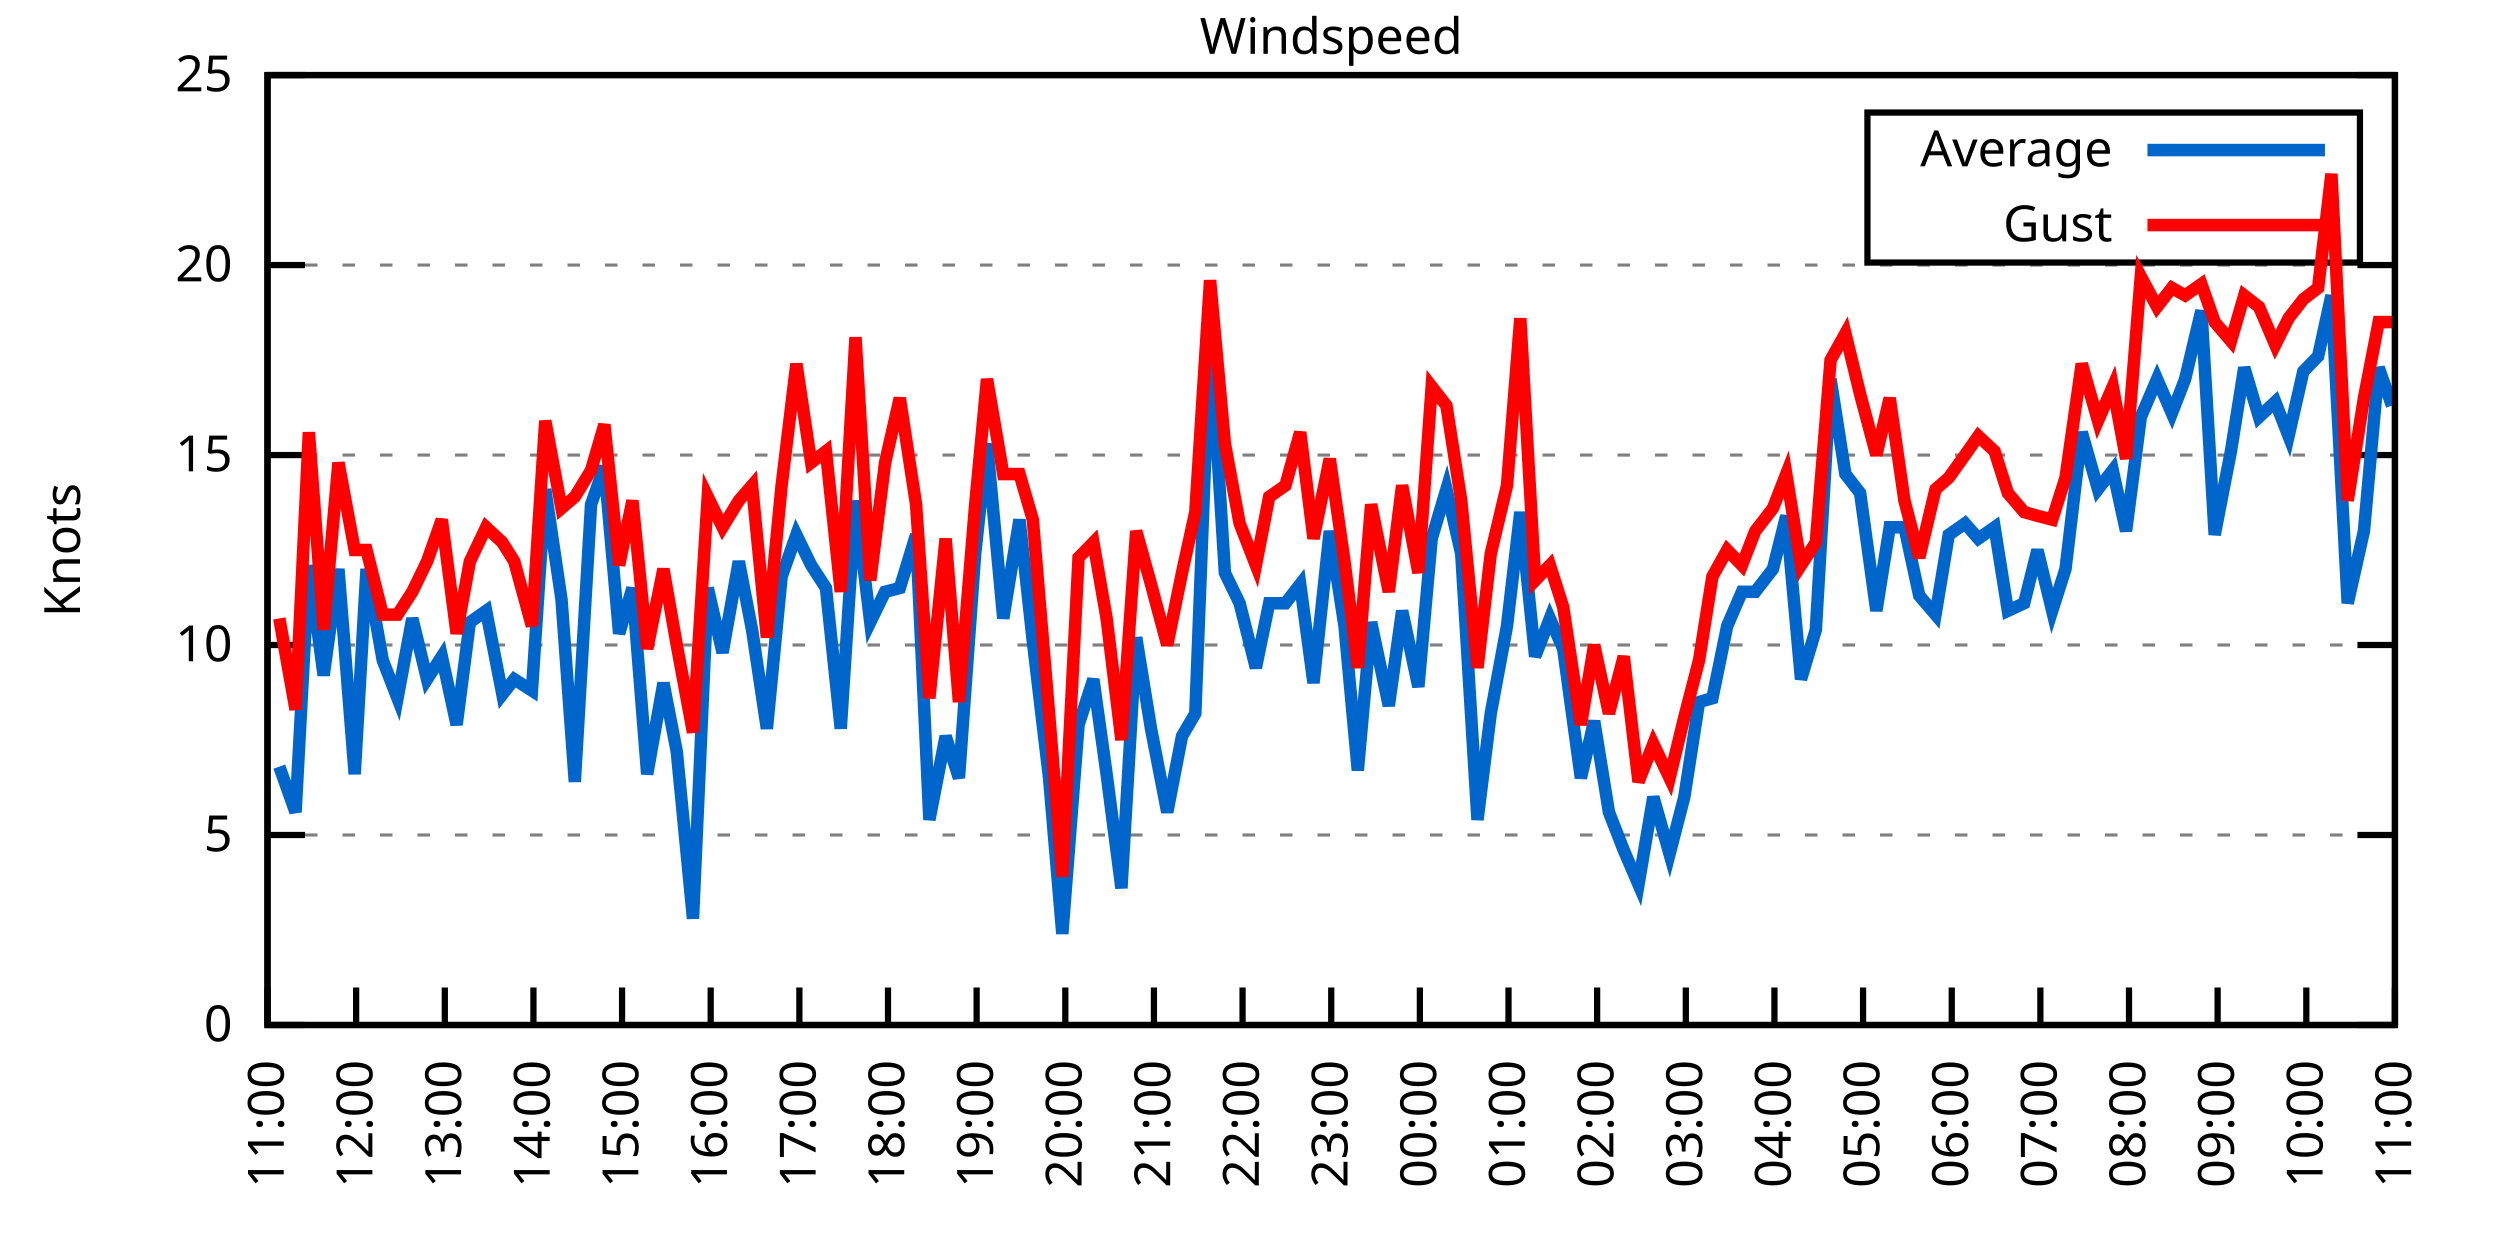
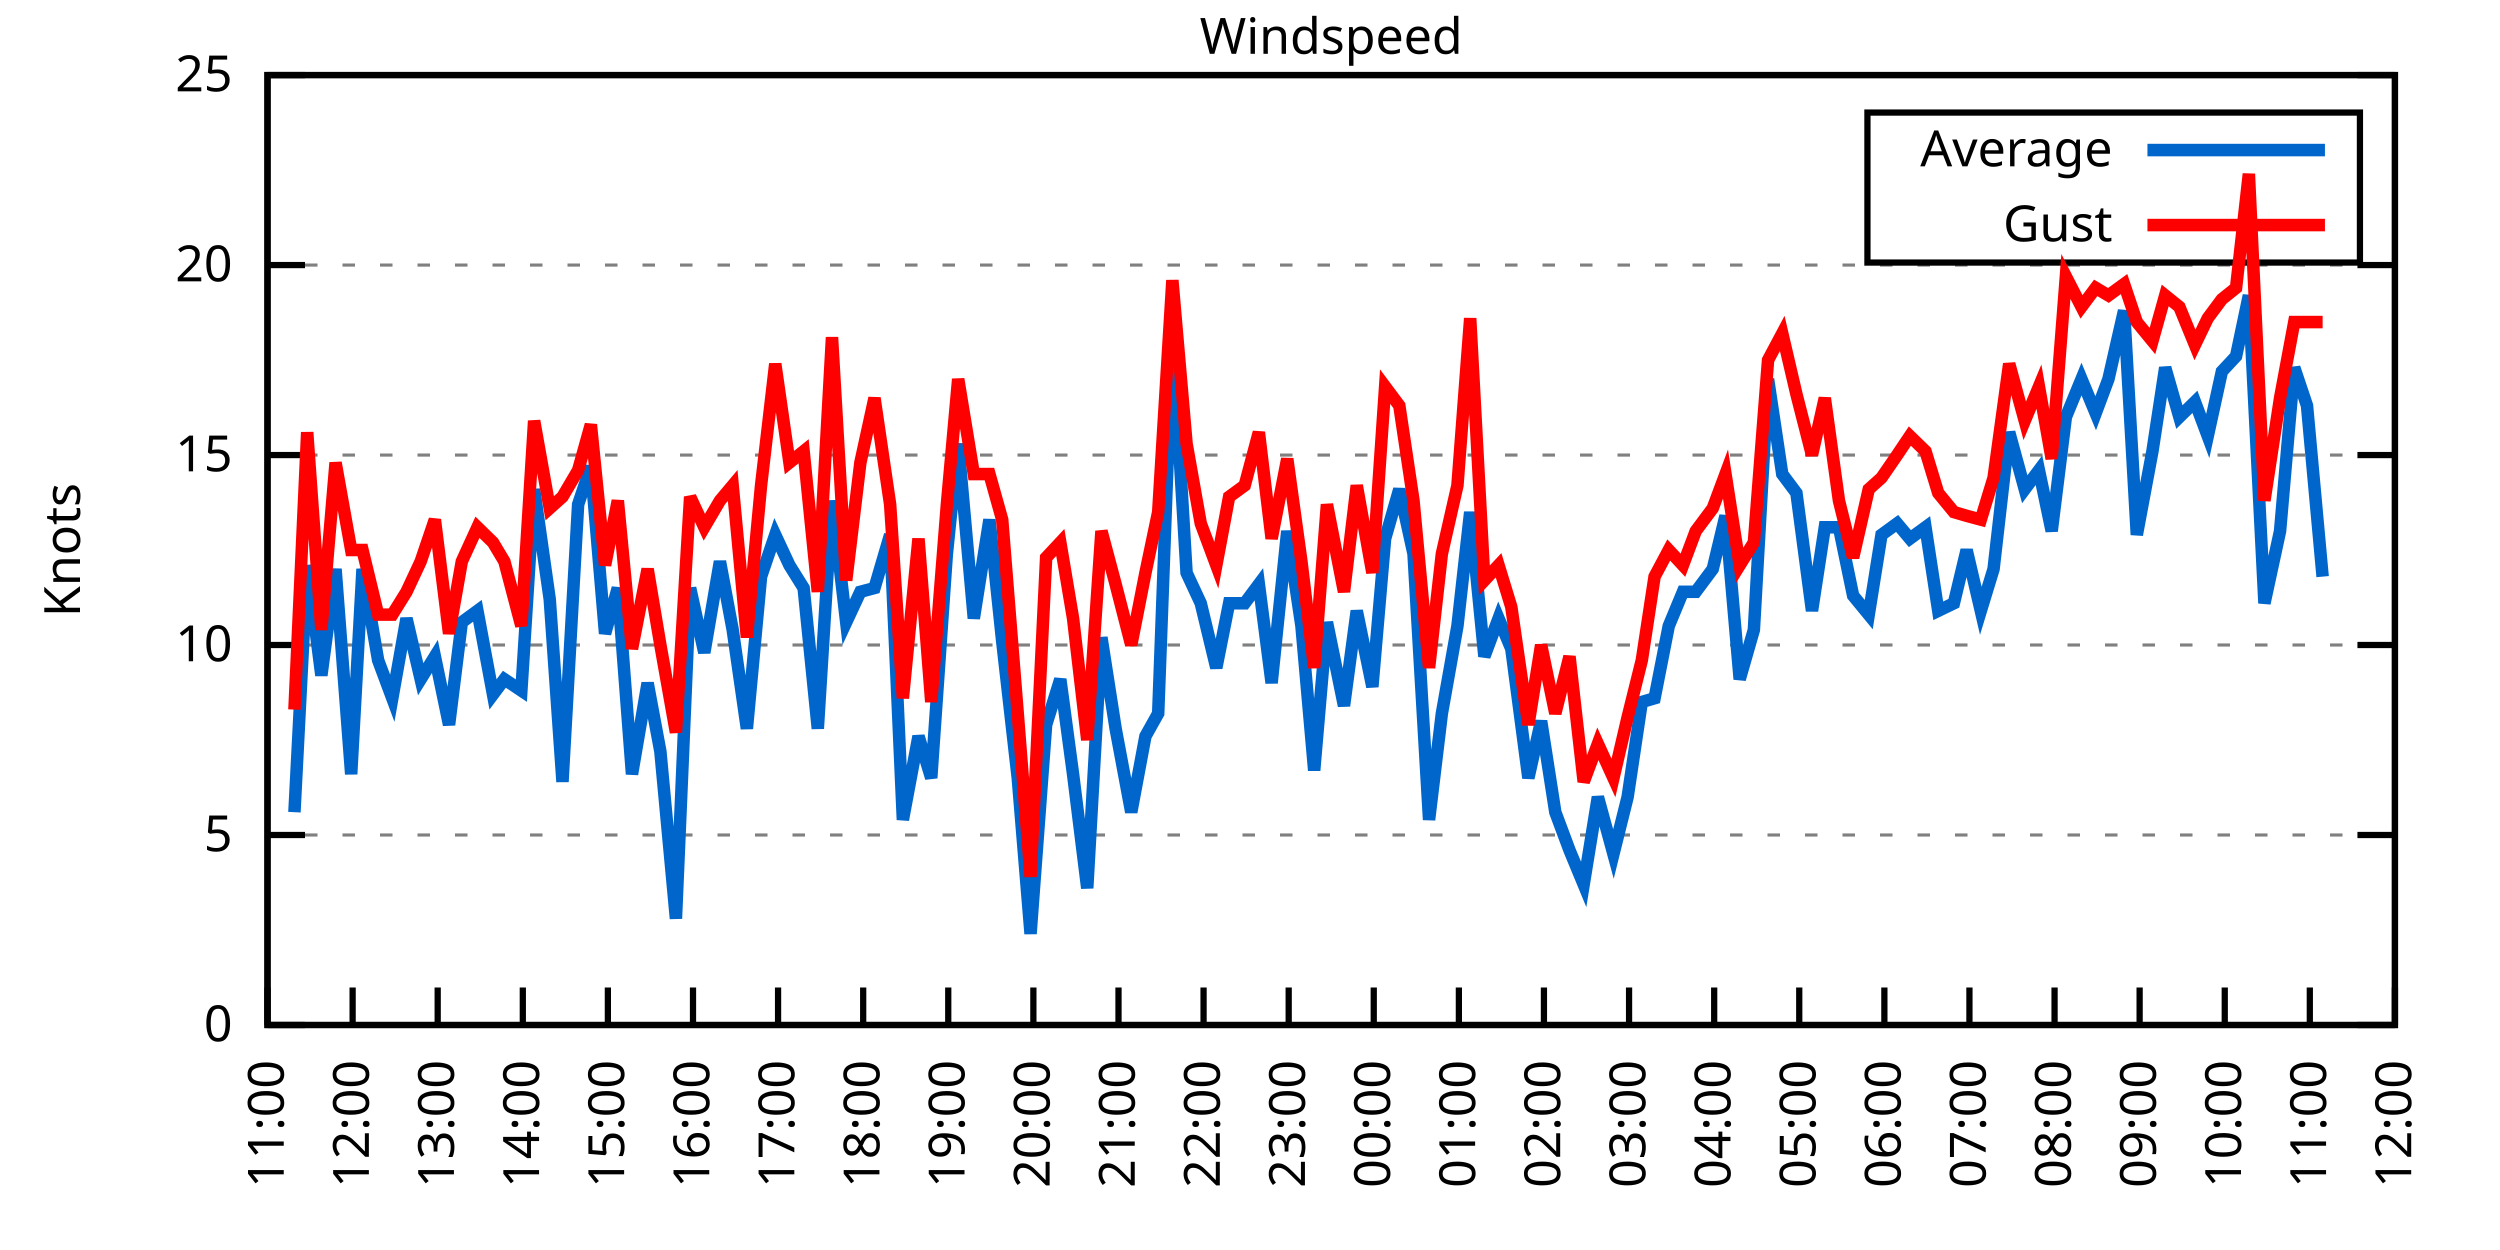
<svg xmlns="http://www.w3.org/2000/svg" xmlns:xlink="http://www.w3.org/1999/xlink" width="400" height="200" viewBox="0 0 400 200">
  <g id="gnuplot_canvas">
    <rect x="0" y="0" width="400" height="200" fill="none" />
    <defs>
      <circle id="gpDot" r="0.5" stroke-width="0.5" stroke="currentColor" />
      <path id="gpPt0" stroke-width="0.333" stroke="currentColor" d="M-1,0 h2 M0,-1 v2" />
      <path id="gpPt1" stroke-width="0.333" stroke="currentColor" d="M-1,-1 L1,1 M1,-1 L-1,1" />
      <path id="gpPt2" stroke-width="0.333" stroke="currentColor" d="M-1,0 L1,0 M0,-1 L0,1 M-1,-1 L1,1 M-1,1 L1,-1" />
      <rect id="gpPt3" stroke-width="0.333" stroke="currentColor" x="-1" y="-1" width="2" height="2" />
      <rect id="gpPt4" stroke-width="0.333" stroke="currentColor" fill="currentColor" x="-1" y="-1" width="2" height="2" />
      <circle id="gpPt5" stroke-width="0.333" stroke="currentColor" cx="0" cy="0" r="1" />
      <use xlink:href="#gpPt5" id="gpPt6" fill="currentColor" stroke="none" />
      <path id="gpPt7" stroke-width="0.333" stroke="currentColor" d="M0,-1.33 L-1.33,0.67 L1.33,0.67 z" />
      <use xlink:href="#gpPt7" id="gpPt8" fill="currentColor" stroke="none" />
      <use xlink:href="#gpPt7" id="gpPt9" stroke="currentColor" transform="rotate(180)" />
      <use xlink:href="#gpPt9" id="gpPt10" fill="currentColor" stroke="none" />
      <use xlink:href="#gpPt3" id="gpPt11" stroke="currentColor" transform="rotate(45)" />
      <use xlink:href="#gpPt11" id="gpPt12" fill="currentColor" stroke="none" />
      <path id="gpPt13" stroke-width="0.333" stroke="currentColor" d="M0,1.330 L1.265,0.411 L0.782,-1.067 L-0.782,-1.076 L-1.265,0.411 z" />
      <use xlink:href="#gpPt13" id="gpPt14" fill="currentColor" stroke="none" />
      <filter id="textbox" filterUnits="objectBoundingBox" x="0" y="0" height="1" width="1">
        <feFlood flood-color="white" flood-opacity="1" result="bgnd" />
        <feComposite in="SourceGraphic" in2="bgnd" operator="atop" />
      </filter>
      <filter id="greybox" filterUnits="objectBoundingBox" x="0" y="0" height="1" width="1">
        <feFlood flood-color="lightgrey" flood-opacity="1" result="grey" />
        <feComposite in="SourceGraphic" in2="grey" operator="atop" />
      </filter>
    </defs>
    <g fill="none" color="white" stroke="currentColor" stroke-width="1.00" stroke-linecap="butt" stroke-linejoin="miter">
</g>
    <g fill="none" color="black" stroke="currentColor" stroke-width="1.00" stroke-linecap="butt" stroke-linejoin="miter">
      <g stroke="none" shape-rendering="crispEdges">
        <polygon fill="rgb(255, 255, 255)" points="42.80,164.00 383.18,164.00 383.18,12.02 42.80,12.02 " />
      </g>
    </g>
    <g fill="none" color="black" stroke="currentColor" stroke-width="1.00" stroke-linecap="butt" stroke-linejoin="miter">
</g>
    <g fill="none" color="black" stroke="black" stroke-width="0.50" stroke-linecap="butt" stroke-linejoin="miter">
</g>
    <g fill="none" color="gray" stroke="currentColor" stroke-width="0.50" stroke-linecap="butt" stroke-linejoin="miter">
      <path stroke="gray" stroke-dasharray="2,4" class="gridline" d="M42.80,164.00 L383.19,164.00  " />
    </g>
    <g fill="none" color="gray" stroke="gray" stroke-width="1.00" stroke-linecap="butt" stroke-linejoin="miter">
</g>
    <g fill="none" color="black" stroke="currentColor" stroke-width="1.00" stroke-linecap="butt" stroke-linejoin="miter">
      <path stroke="black" d="M42.80,164.00 L48.80,164.00 M383.19,164.00 L377.19,164.00  " />
      <g transform="translate(37.20,166.60)" stroke="none" fill="black" font-family="Sans" font-size="8.00" text-anchor="end">
        <text>
          <tspan font-family="Sans"> 0</tspan>
        </text>
      </g>
    </g>
    <g fill="none" color="black" stroke="currentColor" stroke-width="1.00" stroke-linecap="butt" stroke-linejoin="miter">
</g>
    <g fill="none" color="black" stroke="black" stroke-width="0.50" stroke-linecap="butt" stroke-linejoin="miter">
</g>
    <g fill="none" color="gray" stroke="currentColor" stroke-width="0.50" stroke-linecap="butt" stroke-linejoin="miter">
      <path stroke="gray" stroke-dasharray="2,4" class="gridline" d="M42.80,133.60 L383.19,133.60  " />
    </g>
    <g fill="none" color="gray" stroke="gray" stroke-width="1.00" stroke-linecap="butt" stroke-linejoin="miter">
</g>
    <g fill="none" color="black" stroke="currentColor" stroke-width="1.00" stroke-linecap="butt" stroke-linejoin="miter">
      <path stroke="black" d="M42.80,133.60 L48.80,133.60 M383.19,133.60 L377.19,133.60  " />
      <g transform="translate(37.20,136.20)" stroke="none" fill="black" font-family="Sans" font-size="8.00" text-anchor="end">
        <text>
          <tspan font-family="Sans"> 5</tspan>
        </text>
      </g>
    </g>
    <g fill="none" color="black" stroke="currentColor" stroke-width="1.00" stroke-linecap="butt" stroke-linejoin="miter">
</g>
    <g fill="none" color="black" stroke="black" stroke-width="0.50" stroke-linecap="butt" stroke-linejoin="miter">
</g>
    <g fill="none" color="gray" stroke="currentColor" stroke-width="0.50" stroke-linecap="butt" stroke-linejoin="miter">
      <path stroke="gray" stroke-dasharray="2,4" class="gridline" d="M42.80,103.20 L383.19,103.20  " />
    </g>
    <g fill="none" color="gray" stroke="gray" stroke-width="1.00" stroke-linecap="butt" stroke-linejoin="miter">
</g>
    <g fill="none" color="black" stroke="currentColor" stroke-width="1.00" stroke-linecap="butt" stroke-linejoin="miter">
      <path stroke="black" d="M42.80,103.20 L48.80,103.20 M383.19,103.20 L377.19,103.20  " />
      <g transform="translate(37.20,105.80)" stroke="none" fill="black" font-family="Sans" font-size="8.00" text-anchor="end">
        <text>
          <tspan font-family="Sans"> 10</tspan>
        </text>
      </g>
    </g>
    <g fill="none" color="black" stroke="currentColor" stroke-width="1.00" stroke-linecap="butt" stroke-linejoin="miter">
</g>
    <g fill="none" color="black" stroke="black" stroke-width="0.50" stroke-linecap="butt" stroke-linejoin="miter">
</g>
    <g fill="none" color="gray" stroke="currentColor" stroke-width="0.50" stroke-linecap="butt" stroke-linejoin="miter">
      <path stroke="gray" stroke-dasharray="2,4" class="gridline" d="M42.80,72.81 L383.19,72.81  " />
    </g>
    <g fill="none" color="gray" stroke="gray" stroke-width="1.00" stroke-linecap="butt" stroke-linejoin="miter">
</g>
    <g fill="none" color="black" stroke="currentColor" stroke-width="1.00" stroke-linecap="butt" stroke-linejoin="miter">
      <path stroke="black" d="M42.80,72.81 L48.80,72.81 M383.19,72.81 L377.19,72.81  " />
      <g transform="translate(37.20,75.41)" stroke="none" fill="black" font-family="Sans" font-size="8.00" text-anchor="end">
        <text>
          <tspan font-family="Sans"> 15</tspan>
        </text>
      </g>
    </g>
    <g fill="none" color="black" stroke="currentColor" stroke-width="1.00" stroke-linecap="butt" stroke-linejoin="miter">
</g>
    <g fill="none" color="black" stroke="black" stroke-width="0.50" stroke-linecap="butt" stroke-linejoin="miter">
</g>
    <g fill="none" color="gray" stroke="currentColor" stroke-width="0.50" stroke-linecap="butt" stroke-linejoin="miter">
      <path stroke="gray" stroke-dasharray="2,4" class="gridline" d="M42.80,42.41 L383.19,42.41  " />
    </g>
    <g fill="none" color="gray" stroke="gray" stroke-width="1.00" stroke-linecap="butt" stroke-linejoin="miter">
</g>
    <g fill="none" color="black" stroke="currentColor" stroke-width="1.00" stroke-linecap="butt" stroke-linejoin="miter">
      <path stroke="black" d="M42.80,42.41 L48.80,42.41 M383.19,42.41 L377.19,42.41  " />
      <g transform="translate(37.20,45.01)" stroke="none" fill="black" font-family="Sans" font-size="8.00" text-anchor="end">
        <text>
          <tspan font-family="Sans"> 20</tspan>
        </text>
      </g>
    </g>
    <g fill="none" color="black" stroke="currentColor" stroke-width="1.00" stroke-linecap="butt" stroke-linejoin="miter">
</g>
    <g fill="none" color="black" stroke="black" stroke-width="0.50" stroke-linecap="butt" stroke-linejoin="miter">
</g>
    <g fill="none" color="gray" stroke="currentColor" stroke-width="0.50" stroke-linecap="butt" stroke-linejoin="miter">
      <path stroke="gray" stroke-dasharray="2,4" class="gridline" d="M42.80,12.01 L383.19,12.01  " />
    </g>
    <g fill="none" color="gray" stroke="gray" stroke-width="1.00" stroke-linecap="butt" stroke-linejoin="miter">
</g>
    <g fill="none" color="black" stroke="currentColor" stroke-width="1.00" stroke-linecap="butt" stroke-linejoin="miter">
      <path stroke="black" d="M42.80,12.01 L48.80,12.01 M383.19,12.01 L377.19,12.01  " />
      <g transform="translate(37.20,14.61)" stroke="none" fill="black" font-family="Sans" font-size="8.00" text-anchor="end">
        <text>
          <tspan font-family="Sans"> 25</tspan>
        </text>
      </g>
    </g>
    <g fill="none" color="black" stroke="currentColor" stroke-width="1.00" stroke-linecap="butt" stroke-linejoin="miter">
      <path stroke="black" d="M42.80,164.00 L42.80,158.00  " />
      <g transform="translate(45.40,169.60) rotate(270.00)" stroke="none" fill="black" font-family="Sans" font-size="8.00" text-anchor="end">
        <text>
          <tspan font-family="Sans">11:00</tspan>
        </text>
      </g>
    </g>
    <g fill="none" color="black" stroke="currentColor" stroke-width="1.00" stroke-linecap="butt" stroke-linejoin="miter">
-       <path stroke="black" d="M56.98,164.00 L56.98,158.00  " />
-       <g transform="translate(59.58,169.60) rotate(270.00)" stroke="none" fill="black" font-family="Sans" font-size="8.00" text-anchor="end">
+       <path stroke="black" d="M56.42,164.00 L56.42,158.00  " />
+       <g transform="translate(59.02,169.60) rotate(270.00)" stroke="none" fill="black" font-family="Sans" font-size="8.00" text-anchor="end">
        <text>
          <tspan font-family="Sans">12:00</tspan>
        </text>
      </g>
    </g>
    <g fill="none" color="black" stroke="currentColor" stroke-width="1.00" stroke-linecap="butt" stroke-linejoin="miter">
-       <path stroke="black" d="M71.17,164.00 L71.17,158.00  " />
-       <g transform="translate(73.77,169.60) rotate(270.00)" stroke="none" fill="black" font-family="Sans" font-size="8.00" text-anchor="end">
+       <path stroke="black" d="M70.03,164.00 L70.03,158.00  " />
+       <g transform="translate(72.63,169.60) rotate(270.00)" stroke="none" fill="black" font-family="Sans" font-size="8.00" text-anchor="end">
        <text>
          <tspan font-family="Sans">13:00</tspan>
        </text>
      </g>
    </g>
    <g fill="none" color="black" stroke="currentColor" stroke-width="1.00" stroke-linecap="butt" stroke-linejoin="miter">
-       <path stroke="black" d="M85.35,164.00 L85.35,158.00  " />
-       <g transform="translate(87.95,169.60) rotate(270.00)" stroke="none" fill="black" font-family="Sans" font-size="8.00" text-anchor="end">
+       <path stroke="black" d="M83.65,164.00 L83.65,158.00  " />
+       <g transform="translate(86.25,169.60) rotate(270.00)" stroke="none" fill="black" font-family="Sans" font-size="8.00" text-anchor="end">
        <text>
          <tspan font-family="Sans">14:00</tspan>
        </text>
      </g>
    </g>
    <g fill="none" color="black" stroke="currentColor" stroke-width="1.00" stroke-linecap="butt" stroke-linejoin="miter">
-       <path stroke="black" d="M99.53,164.00 L99.53,158.00  " />
-       <g transform="translate(102.13,169.60) rotate(270.00)" stroke="none" fill="black" font-family="Sans" font-size="8.00" text-anchor="end">
+       <path stroke="black" d="M97.26,164.00 L97.26,158.00  " />
+       <g transform="translate(99.86,169.60) rotate(270.00)" stroke="none" fill="black" font-family="Sans" font-size="8.00" text-anchor="end">
        <text>
          <tspan font-family="Sans">15:00</tspan>
        </text>
      </g>
    </g>
    <g fill="none" color="black" stroke="currentColor" stroke-width="1.00" stroke-linecap="butt" stroke-linejoin="miter">
-       <path stroke="black" d="M113.71,164.00 L113.71,158.00  " />
-       <g transform="translate(116.31,169.60) rotate(270.00)" stroke="none" fill="black" font-family="Sans" font-size="8.00" text-anchor="end">
+       <path stroke="black" d="M110.88,164.00 L110.88,158.00  " />
+       <g transform="translate(113.48,169.60) rotate(270.00)" stroke="none" fill="black" font-family="Sans" font-size="8.00" text-anchor="end">
        <text>
          <tspan font-family="Sans">16:00</tspan>
        </text>
      </g>
    </g>
    <g fill="none" color="black" stroke="currentColor" stroke-width="1.00" stroke-linecap="butt" stroke-linejoin="miter">
-       <path stroke="black" d="M127.90,164.00 L127.90,158.00  " />
-       <g transform="translate(130.50,169.60) rotate(270.00)" stroke="none" fill="black" font-family="Sans" font-size="8.00" text-anchor="end">
+       <path stroke="black" d="M124.49,164.00 L124.49,158.00  " />
+       <g transform="translate(127.09,169.60) rotate(270.00)" stroke="none" fill="black" font-family="Sans" font-size="8.00" text-anchor="end">
        <text>
          <tspan font-family="Sans">17:00</tspan>
        </text>
      </g>
    </g>
    <g fill="none" color="black" stroke="currentColor" stroke-width="1.00" stroke-linecap="butt" stroke-linejoin="miter">
-       <path stroke="black" d="M142.08,164.00 L142.08,158.00  " />
-       <g transform="translate(144.68,169.60) rotate(270.00)" stroke="none" fill="black" font-family="Sans" font-size="8.00" text-anchor="end">
+       <path stroke="black" d="M138.11,164.00 L138.11,158.00  " />
+       <g transform="translate(140.71,169.60) rotate(270.00)" stroke="none" fill="black" font-family="Sans" font-size="8.00" text-anchor="end">
        <text>
          <tspan font-family="Sans">18:00</tspan>
        </text>
      </g>
    </g>
    <g fill="none" color="black" stroke="currentColor" stroke-width="1.00" stroke-linecap="butt" stroke-linejoin="miter">
-       <path stroke="black" d="M156.26,164.00 L156.26,158.00  " />
-       <g transform="translate(158.86,169.60) rotate(270.00)" stroke="none" fill="black" font-family="Sans" font-size="8.00" text-anchor="end">
+       <path stroke="black" d="M151.72,164.00 L151.72,158.00  " />
+       <g transform="translate(154.32,169.60) rotate(270.00)" stroke="none" fill="black" font-family="Sans" font-size="8.00" text-anchor="end">
        <text>
          <tspan font-family="Sans">19:00</tspan>
        </text>
      </g>
    </g>
    <g fill="none" color="black" stroke="currentColor" stroke-width="1.00" stroke-linecap="butt" stroke-linejoin="miter">
-       <path stroke="black" d="M170.45,164.00 L170.45,158.00  " />
-       <g transform="translate(173.05,169.60) rotate(270.00)" stroke="none" fill="black" font-family="Sans" font-size="8.00" text-anchor="end">
+       <path stroke="black" d="M165.34,164.00 L165.34,158.00  " />
+       <g transform="translate(167.94,169.60) rotate(270.00)" stroke="none" fill="black" font-family="Sans" font-size="8.00" text-anchor="end">
        <text>
          <tspan font-family="Sans">20:00</tspan>
        </text>
      </g>
    </g>
    <g fill="none" color="black" stroke="currentColor" stroke-width="1.00" stroke-linecap="butt" stroke-linejoin="miter">
-       <path stroke="black" d="M184.63,164.00 L184.63,158.00  " />
-       <g transform="translate(187.23,169.60) rotate(270.00)" stroke="none" fill="black" font-family="Sans" font-size="8.00" text-anchor="end">
+       <path stroke="black" d="M178.96,164.00 L178.96,158.00  " />
+       <g transform="translate(181.56,169.60) rotate(270.00)" stroke="none" fill="black" font-family="Sans" font-size="8.00" text-anchor="end">
        <text>
          <tspan font-family="Sans">21:00</tspan>
        </text>
      </g>
    </g>
    <g fill="none" color="black" stroke="currentColor" stroke-width="1.00" stroke-linecap="butt" stroke-linejoin="miter">
-       <path stroke="black" d="M198.81,164.00 L198.81,158.00  " />
-       <g transform="translate(201.41,169.60) rotate(270.00)" stroke="none" fill="black" font-family="Sans" font-size="8.00" text-anchor="end">
+       <path stroke="black" d="M192.57,164.00 L192.57,158.00  " />
+       <g transform="translate(195.17,169.60) rotate(270.00)" stroke="none" fill="black" font-family="Sans" font-size="8.00" text-anchor="end">
        <text>
          <tspan font-family="Sans">22:00</tspan>
        </text>
      </g>
    </g>
    <g fill="none" color="black" stroke="currentColor" stroke-width="1.00" stroke-linecap="butt" stroke-linejoin="miter">
-       <path stroke="black" d="M213.00,164.00 L213.00,158.00  " />
-       <g transform="translate(215.60,169.60) rotate(270.00)" stroke="none" fill="black" font-family="Sans" font-size="8.00" text-anchor="end">
+       <path stroke="black" d="M206.19,164.00 L206.19,158.00  " />
+       <g transform="translate(208.79,169.60) rotate(270.00)" stroke="none" fill="black" font-family="Sans" font-size="8.00" text-anchor="end">
        <text>
          <tspan font-family="Sans">23:00</tspan>
        </text>
      </g>
    </g>
    <g fill="none" color="black" stroke="currentColor" stroke-width="1.00" stroke-linecap="butt" stroke-linejoin="miter">
-       <path stroke="black" d="M227.18,164.00 L227.18,158.00  " />
-       <g transform="translate(229.78,169.60) rotate(270.00)" stroke="none" fill="black" font-family="Sans" font-size="8.00" text-anchor="end">
+       <path stroke="black" d="M219.80,164.00 L219.80,158.00  " />
+       <g transform="translate(222.40,169.60) rotate(270.00)" stroke="none" fill="black" font-family="Sans" font-size="8.00" text-anchor="end">
        <text>
          <tspan font-family="Sans">00:00</tspan>
        </text>
      </g>
    </g>
    <g fill="none" color="black" stroke="currentColor" stroke-width="1.00" stroke-linecap="butt" stroke-linejoin="miter">
-       <path stroke="black" d="M241.36,164.00 L241.36,158.00  " />
-       <g transform="translate(243.96,169.60) rotate(270.00)" stroke="none" fill="black" font-family="Sans" font-size="8.00" text-anchor="end">
+       <path stroke="black" d="M233.42,164.00 L233.42,158.00  " />
+       <g transform="translate(236.02,169.60) rotate(270.00)" stroke="none" fill="black" font-family="Sans" font-size="8.00" text-anchor="end">
        <text>
          <tspan font-family="Sans">01:00</tspan>
        </text>
      </g>
    </g>
    <g fill="none" color="black" stroke="currentColor" stroke-width="1.00" stroke-linecap="butt" stroke-linejoin="miter">
-       <path stroke="black" d="M255.54,164.00 L255.54,158.00  " />
-       <g transform="translate(258.14,169.60) rotate(270.00)" stroke="none" fill="black" font-family="Sans" font-size="8.00" text-anchor="end">
+       <path stroke="black" d="M247.03,164.00 L247.03,158.00  " />
+       <g transform="translate(249.63,169.60) rotate(270.00)" stroke="none" fill="black" font-family="Sans" font-size="8.00" text-anchor="end">
        <text>
          <tspan font-family="Sans">02:00</tspan>
        </text>
      </g>
    </g>
    <g fill="none" color="black" stroke="currentColor" stroke-width="1.00" stroke-linecap="butt" stroke-linejoin="miter">
-       <path stroke="black" d="M269.73,164.00 L269.73,158.00  " />
-       <g transform="translate(272.33,169.60) rotate(270.00)" stroke="none" fill="black" font-family="Sans" font-size="8.00" text-anchor="end">
+       <path stroke="black" d="M260.65,164.00 L260.65,158.00  " />
+       <g transform="translate(263.25,169.60) rotate(270.00)" stroke="none" fill="black" font-family="Sans" font-size="8.00" text-anchor="end">
        <text>
          <tspan font-family="Sans">03:00</tspan>
        </text>
      </g>
    </g>
    <g fill="none" color="black" stroke="currentColor" stroke-width="1.00" stroke-linecap="butt" stroke-linejoin="miter">
-       <path stroke="black" d="M283.91,164.00 L283.91,158.00  " />
-       <g transform="translate(286.51,169.60) rotate(270.00)" stroke="none" fill="black" font-family="Sans" font-size="8.00" text-anchor="end">
+       <path stroke="black" d="M274.27,164.00 L274.27,158.00  " />
+       <g transform="translate(276.87,169.60) rotate(270.00)" stroke="none" fill="black" font-family="Sans" font-size="8.00" text-anchor="end">
        <text>
          <tspan font-family="Sans">04:00</tspan>
        </text>
      </g>
    </g>
    <g fill="none" color="black" stroke="currentColor" stroke-width="1.00" stroke-linecap="butt" stroke-linejoin="miter">
-       <path stroke="black" d="M298.09,164.00 L298.09,158.00  " />
-       <g transform="translate(300.69,169.60) rotate(270.00)" stroke="none" fill="black" font-family="Sans" font-size="8.00" text-anchor="end">
+       <path stroke="black" d="M287.88,164.00 L287.88,158.00  " />
+       <g transform="translate(290.48,169.60) rotate(270.00)" stroke="none" fill="black" font-family="Sans" font-size="8.00" text-anchor="end">
        <text>
          <tspan font-family="Sans">05:00</tspan>
        </text>
      </g>
    </g>
    <g fill="none" color="black" stroke="currentColor" stroke-width="1.00" stroke-linecap="butt" stroke-linejoin="miter">
-       <path stroke="black" d="M312.28,164.00 L312.28,158.00  " />
-       <g transform="translate(314.88,169.60) rotate(270.00)" stroke="none" fill="black" font-family="Sans" font-size="8.00" text-anchor="end">
+       <path stroke="black" d="M301.50,164.00 L301.50,158.00  " />
+       <g transform="translate(304.10,169.60) rotate(270.00)" stroke="none" fill="black" font-family="Sans" font-size="8.00" text-anchor="end">
        <text>
          <tspan font-family="Sans">06:00</tspan>
        </text>
      </g>
    </g>
    <g fill="none" color="black" stroke="currentColor" stroke-width="1.00" stroke-linecap="butt" stroke-linejoin="miter">
-       <path stroke="black" d="M326.46,164.00 L326.46,158.00  " />
-       <g transform="translate(329.06,169.60) rotate(270.00)" stroke="none" fill="black" font-family="Sans" font-size="8.00" text-anchor="end">
+       <path stroke="black" d="M315.11,164.00 L315.11,158.00  " />
+       <g transform="translate(317.71,169.60) rotate(270.00)" stroke="none" fill="black" font-family="Sans" font-size="8.00" text-anchor="end">
        <text>
          <tspan font-family="Sans">07:00</tspan>
        </text>
      </g>
    </g>
    <g fill="none" color="black" stroke="currentColor" stroke-width="1.00" stroke-linecap="butt" stroke-linejoin="miter">
-       <path stroke="black" d="M340.64,164.00 L340.64,158.00  " />
-       <g transform="translate(343.24,169.60) rotate(270.00)" stroke="none" fill="black" font-family="Sans" font-size="8.00" text-anchor="end">
+       <path stroke="black" d="M328.73,164.00 L328.73,158.00  " />
+       <g transform="translate(331.33,169.60) rotate(270.00)" stroke="none" fill="black" font-family="Sans" font-size="8.00" text-anchor="end">
        <text>
          <tspan font-family="Sans">08:00</tspan>
        </text>
      </g>
    </g>
    <g fill="none" color="black" stroke="currentColor" stroke-width="1.00" stroke-linecap="butt" stroke-linejoin="miter">
-       <path stroke="black" d="M354.82,164.00 L354.82,158.00  " />
-       <g transform="translate(357.42,169.60) rotate(270.00)" stroke="none" fill="black" font-family="Sans" font-size="8.00" text-anchor="end">
+       <path stroke="black" d="M342.34,164.00 L342.34,158.00  " />
+       <g transform="translate(344.94,169.60) rotate(270.00)" stroke="none" fill="black" font-family="Sans" font-size="8.00" text-anchor="end">
        <text>
          <tspan font-family="Sans">09:00</tspan>
        </text>
      </g>
    </g>
    <g fill="none" color="black" stroke="currentColor" stroke-width="1.00" stroke-linecap="butt" stroke-linejoin="miter">
-       <path stroke="black" d="M369.01,164.00 L369.01,158.00  " />
-       <g transform="translate(371.61,169.60) rotate(270.00)" stroke="none" fill="black" font-family="Sans" font-size="8.00" text-anchor="end">
+       <path stroke="black" d="M355.96,164.00 L355.96,158.00  " />
+       <g transform="translate(358.56,169.60) rotate(270.00)" stroke="none" fill="black" font-family="Sans" font-size="8.00" text-anchor="end">
        <text>
          <tspan font-family="Sans">10:00</tspan>
+         </text>
+       </g>
+     </g>
+     <g fill="none" color="black" stroke="currentColor" stroke-width="1.00" stroke-linecap="butt" stroke-linejoin="miter">
+       <path stroke="black" d="M369.57,164.00 L369.57,158.00  " />
+       <g transform="translate(372.17,169.60) rotate(270.00)" stroke="none" fill="black" font-family="Sans" font-size="8.00" text-anchor="end">
+         <text>
+           <tspan font-family="Sans">11:00</tspan>
        </text>
      </g>
    </g>
    <g fill="none" color="black" stroke="currentColor" stroke-width="1.00" stroke-linecap="butt" stroke-linejoin="miter">
      <path stroke="black" d="M383.19,164.00 L383.19,158.00  " />
      <g transform="translate(385.79,169.60) rotate(270.00)" stroke="none" fill="black" font-family="Sans" font-size="8.00" text-anchor="end">
        <text>
-           <tspan font-family="Sans">11:00</tspan>
+           <tspan font-family="Sans">12:00</tspan>
        </text>
      </g>
    </g>
    <g fill="none" color="black" stroke="currentColor" stroke-width="1.00" stroke-linecap="butt" stroke-linejoin="miter">
</g>
    <g fill="none" color="black" stroke="currentColor" stroke-width="1.00" stroke-linecap="butt" stroke-linejoin="miter">
      <path stroke="black" d="M42.80,12.01 L42.80,164.00 L383.19,164.00 L383.19,12.01 L42.80,12.01 Z  " />
    </g>
    <g fill="none" color="black" stroke="currentColor" stroke-width="1.00" stroke-linecap="butt" stroke-linejoin="miter">
</g>
    <g fill="none" color="black" stroke="currentColor" stroke-width="1.00" stroke-linecap="butt" stroke-linejoin="miter">
      <path stroke="black" d="M298.79,42.01 L298.79,18.01 L377.59,18.01 L377.59,42.01 L298.79,42.01 Z  " />
    </g>
    <g id="Windspeed_plot_1">
      <g fill="none" color="white" stroke="black" stroke-width="2.00" stroke-linecap="butt" stroke-linejoin="miter">
</g>
      <g fill="none" color="black" stroke="currentColor" stroke-width="2.00" stroke-linecap="butt" stroke-linejoin="miter">
        <g transform="translate(337.99,26.61)" stroke="none" fill="black" font-family="Sans" font-size="8.00" text-anchor="end">
          <text>
            <tspan font-family="Sans">Average</tspan>
          </text>
        </g>
      </g>
      <g fill="none" color="black" stroke="currentColor" stroke-width="2.00" stroke-linecap="butt" stroke-linejoin="miter">
-         <path stroke="rgb(  0, 102, 204)" d="M343.59,24.01 L371.99,24.01 M44.69,122.66 L47.29,129.95 L49.42,90.44 L51.78,108.07 L54.15,91.04 L56.75,123.87   L58.64,91.04 L61.24,105.64 L63.60,111.72 L65.97,98.95 L68.33,108.68 L70.69,105.03 L73.06,115.97 L75.18,99.56   L77.78,97.73 L80.38,111.11 L82.28,108.68 L85.11,110.50 L87.24,78.28 L89.84,95.91 L91.97,125.09 L94.57,80.71   L96.70,74.63 L99.06,101.38 L101.19,94.08 L103.55,123.87 L106.15,109.28 L108.28,120.23 L110.88,146.98 L113.24,94.08   L115.61,104.42 L118.21,89.83 L120.33,100.77 L122.70,116.58 L125.06,92.26 L127.42,85.57 L129.79,90.44 L132.15,94.08   L134.52,116.58 L136.88,80.10 L139.24,99.56 L141.61,94.69 L143.97,94.08 L146.57,85.57 L148.70,131.17 L151.30,117.80   L153.43,124.48 L156.03,88.61 L157.92,70.98 L160.52,98.95 L163.12,83.14 L165.25,102.60 L167.85,124.48 L169.97,149.41   L172.57,115.97 L174.94,108.68 L177.06,123.87 L179.43,142.11 L181.79,101.99 L184.16,116.58 L186.76,129.95 L189.12,117.80   L191.25,114.15 L193.61,53.35 L195.98,91.65 L198.34,96.52 L200.94,106.85 L203.07,96.52 L205.67,96.52 L208.03,93.48   L210.16,109.28 L212.76,84.97 L215.12,100.16 L217.25,123.27 L219.38,99.56 L222.21,112.93 L224.34,97.73 L226.94,109.89   L229.07,86.18 L231.43,78.28 L233.80,88.61 L236.40,131.17 L238.52,114.15 L241.12,100.16 L243.25,81.93 L245.62,105.03   L247.98,98.95 L250.11,103.81 L252.94,124.48 L255.07,115.36 L257.43,129.95 L259.80,136.03 L262.16,141.51 L264.53,127.52   L267.13,136.64 L269.49,127.52 L271.85,112.32 L273.98,111.72 L276.35,100.16 L278.71,94.69 L280.84,94.69 L283.67,91.04   L285.80,82.53 L288.16,108.68 L290.53,100.77 L292.89,60.65 L295.26,75.85 L297.62,78.89 L300.22,97.73 L302.35,84.36   L304.71,84.36 L307.08,95.30 L309.68,98.34 L311.80,85.57 L314.40,83.75 L316.53,86.18 L319.13,84.36 L321.26,97.73   L323.86,96.52 L325.99,88.00 L328.35,97.73 L330.48,91.04 L333.08,69.16 L335.68,78.28 L338.04,75.24 L340.17,84.97   L342.53,66.73 L345.13,60.65 L347.50,66.12 L349.62,60.65 L352.22,49.70 L354.35,85.57 L356.95,72.20 L359.08,58.82   L361.44,66.73 L364.04,64.29 L366.17,69.77 L368.53,59.43 L370.90,57.00 L373.03,47.27 L375.63,96.52 L378.23,84.97   L380.59,58.82 L382.72,64.90  " />
+         <path stroke="rgb(  0, 102, 204)" d="M343.59,24.01 L371.99,24.01 M47.11,129.95 L49.15,90.44 L51.42,108.07 L53.69,91.04 L56.19,123.87 L58.00,91.04   L60.50,105.64 L62.77,111.72 L65.04,98.95 L67.31,108.68 L69.58,105.03 L71.85,115.97 L73.89,99.56 L76.39,97.73   L78.88,111.11 L80.70,108.68 L83.42,110.50 L85.46,78.28 L87.96,95.91 L90.00,125.09 L92.50,80.71 L94.54,74.63   L96.81,101.38 L98.85,94.08 L101.12,123.87 L103.62,109.28 L105.66,120.23 L108.15,146.98 L110.42,94.08 L112.69,104.42   L115.19,89.83 L117.23,100.77 L119.50,116.58 L121.77,92.26 L124.04,85.57 L126.31,90.44 L128.58,94.08 L130.85,116.58   L133.12,80.10 L135.39,99.56 L137.66,94.69 L139.92,94.08 L142.42,85.57 L144.46,131.17 L146.96,117.80 L149.00,124.48   L151.50,88.61 L153.31,70.98 L155.81,98.95 L158.31,83.14 L160.35,102.60 L162.84,124.48 L164.89,149.41 L167.38,115.97   L169.65,108.68 L171.69,123.87 L173.96,142.11 L176.23,101.99 L178.50,116.58 L181.00,129.95 L183.27,117.80 L185.31,114.15   L187.58,53.35 L189.85,91.65 L192.12,96.52 L194.61,106.85 L196.66,96.52 L199.15,96.52 L201.42,93.48 L203.46,109.28   L205.96,84.97 L208.23,100.16 L210.27,123.27 L212.31,99.56 L215.04,112.93 L217.08,97.73 L219.58,109.89 L221.62,86.18   L223.89,78.28 L226.16,88.61 L228.65,131.17 L230.70,114.15 L233.19,100.16 L235.23,81.93 L237.50,105.03 L239.77,98.95   L241.81,103.81 L244.54,124.48 L246.58,115.36 L248.85,129.95 L251.12,136.03 L253.39,141.51 L255.66,127.52 L258.15,136.64   L260.42,127.52 L262.69,112.32 L264.73,111.72 L267.00,100.16 L269.27,94.69 L271.32,94.69 L274.04,91.04 L276.08,82.53   L278.35,108.68 L280.62,100.77 L282.89,60.65 L285.16,75.85 L287.43,78.89 L289.92,97.73 L291.97,84.36 L294.23,84.36   L296.50,95.30 L299.00,98.34 L301.04,85.57 L303.54,83.75 L305.58,86.18 L308.08,84.36 L310.12,97.73 L312.62,96.52   L314.66,88.00 L316.93,97.73 L318.97,91.04 L321.47,69.16 L323.96,78.28 L326.23,75.24 L328.27,84.97 L330.54,66.73   L333.04,60.65 L335.31,66.12 L337.35,60.65 L339.85,49.70 L341.89,85.57 L344.39,72.20 L346.43,58.82 L348.70,66.73   L351.19,64.29 L353.24,69.77 L355.50,59.43 L357.77,57.00 L359.82,47.27 L362.31,96.52 L364.81,84.97 L367.08,58.82   L369.12,64.90 L371.62,92.26  " />
      </g>
    </g>
    <g id="Windspeed_plot_2">
      <g fill="none" color="black" stroke="currentColor" stroke-width="2.00" stroke-linecap="butt" stroke-linejoin="miter">
        <g transform="translate(337.99,38.61)" stroke="none" fill="black" font-family="Sans" font-size="8.00" text-anchor="end">
          <text>
            <tspan font-family="Sans">Gust</tspan>
          </text>
        </g>
      </g>
      <g fill="none" color="black" stroke="currentColor" stroke-width="2.00" stroke-linecap="butt" stroke-linejoin="miter">
-         <path stroke="rgb(255,   0,   0)" d="M343.59,36.01 L371.99,36.01 M44.69,98.95 L47.29,113.54 L49.42,69.16 L51.78,100.77 L54.15,74.02 L56.75,88.00   L58.64,88.00 L61.24,98.34 L63.60,98.34 L65.97,94.69 L68.33,89.83 L70.69,83.14 L73.06,101.38 L75.18,89.83   L77.78,84.36 L80.38,86.79 L82.28,89.83 L85.11,100.16 L87.24,67.33 L89.84,81.32 L91.97,79.49 L94.57,75.24   L96.70,67.94 L99.06,90.44 L101.19,80.10 L103.55,103.81 L106.15,91.04 L108.28,103.20 L110.88,117.19 L113.24,79.49   L115.61,84.36 L118.21,80.10 L120.33,77.67 L122.70,101.99 L125.06,77.67 L127.42,58.21 L129.79,74.02 L132.15,72.20   L134.52,94.69 L136.88,53.96 L139.24,92.87 L141.61,74.02 L143.97,63.69 L146.57,80.71 L148.70,111.72 L151.30,86.18   L153.43,112.32 L156.03,80.71 L157.92,60.65 L160.52,75.85 L163.12,75.85 L165.25,83.14 L167.85,114.15 L169.97,140.29   L172.57,89.22 L174.94,86.79 L177.06,98.95 L179.43,118.40 L181.79,84.97 L184.16,93.48 L186.76,103.20 L189.12,91.65   L191.25,81.93 L193.61,44.84 L195.98,70.98 L198.34,83.75 L200.94,90.44 L203.07,79.49 L205.67,77.67 L208.03,69.16   L210.16,86.18 L212.76,73.41 L215.12,89.83 L217.25,106.85 L219.38,80.71 L222.21,94.69 L224.34,77.67 L226.94,91.65   L229.07,61.86 L231.43,64.90 L233.80,80.10 L236.40,106.85 L238.52,88.61 L241.12,77.67 L243.25,50.92 L245.62,92.87   L247.98,90.44 L250.11,97.12 L252.94,115.97 L255.07,103.20 L257.43,114.15 L259.80,105.03 L262.16,125.09 L264.53,119.01   L267.13,124.48 L269.49,114.76 L271.85,105.64 L273.98,92.26 L276.35,88.00 L278.71,90.44 L280.84,84.97 L283.67,81.32   L285.80,75.85 L288.16,90.44 L290.53,86.79 L292.89,57.61 L295.26,53.35 L297.62,63.08 L300.22,72.81 L302.35,63.69   L304.71,80.10 L307.08,89.22 L309.68,78.28 L311.80,76.45 L314.40,72.81 L316.53,69.77 L319.13,72.20 L321.26,78.89   L323.86,81.93 L325.99,82.53 L328.35,83.14 L330.48,76.45 L333.08,58.21 L335.68,67.33 L338.04,61.86 L340.17,73.41   L342.53,44.23 L345.13,49.10 L347.50,46.06 L349.62,47.27 L352.22,45.45 L354.35,51.53 L356.95,54.57 L359.08,47.27   L361.44,49.10 L364.04,55.18 L366.17,50.92 L368.53,47.88 L370.90,46.06 L373.03,27.82 L375.63,80.10 L378.23,63.69   L380.59,51.53 L382.72,51.53  " />
+         <path stroke="rgb(255,   0,   0)" d="M343.59,36.01 L371.99,36.01 M47.11,113.54 L49.15,69.16 L51.42,100.77 L53.69,74.02 L56.19,88.00 L58.00,88.00   L60.50,98.34 L62.77,98.34 L65.04,94.69 L67.31,89.83 L69.58,83.14 L71.85,101.38 L73.89,89.83 L76.39,84.36   L78.88,86.79 L80.70,89.83 L83.42,100.16 L85.46,67.33 L87.96,81.32 L90.00,79.49 L92.50,75.24 L94.54,67.94   L96.81,90.44 L98.85,80.10 L101.12,103.81 L103.62,91.04 L105.66,103.20 L108.15,117.19 L110.42,79.49 L112.69,84.36   L115.19,80.10 L117.23,77.67 L119.50,101.99 L121.77,77.67 L124.04,58.21 L126.31,74.02 L128.58,72.20 L130.85,94.69   L133.12,53.96 L135.39,92.87 L137.66,74.02 L139.92,63.69 L142.42,80.71 L144.46,111.72 L146.96,86.18 L149.00,112.32   L151.50,80.71 L153.31,60.65 L155.81,75.85 L158.31,75.85 L160.35,83.14 L162.84,114.15 L164.89,140.29 L167.38,89.22   L169.65,86.79 L171.69,98.95 L173.96,118.40 L176.23,84.97 L178.50,93.48 L181.00,103.20 L183.27,91.65 L185.31,81.93   L187.58,44.84 L189.85,70.98 L192.12,83.75 L194.61,90.44 L196.66,79.49 L199.15,77.67 L201.42,69.16 L203.46,86.18   L205.96,73.41 L208.23,89.83 L210.27,106.85 L212.31,80.71 L215.04,94.69 L217.08,77.67 L219.58,91.65 L221.62,61.86   L223.89,64.90 L226.16,80.10 L228.65,106.85 L230.70,88.61 L233.19,77.67 L235.23,50.92 L237.50,92.87 L239.77,90.44   L241.81,97.12 L244.54,115.97 L246.58,103.20 L248.85,114.15 L251.12,105.03 L253.39,125.09 L255.66,119.01 L258.15,124.48   L260.42,114.76 L262.69,105.64 L264.73,92.26 L267.00,88.00 L269.27,90.44 L271.32,84.97 L274.04,81.32 L276.08,75.85   L278.35,90.44 L280.62,86.79 L282.89,57.61 L285.16,53.35 L287.43,63.08 L289.92,72.81 L291.97,63.69 L294.23,80.10   L296.50,89.22 L299.00,78.28 L301.04,76.45 L303.54,72.81 L305.58,69.77 L308.08,72.20 L310.12,78.89 L312.62,81.93   L314.66,82.53 L316.93,83.14 L318.97,76.45 L321.47,58.21 L323.96,67.33 L326.23,61.86 L328.27,73.41 L330.54,44.23   L333.04,49.10 L335.31,46.06 L337.35,47.27 L339.85,45.45 L341.89,51.53 L344.39,54.57 L346.43,47.27 L348.70,49.10   L351.19,55.18 L353.24,50.92 L355.50,47.88 L357.77,46.06 L359.82,27.82 L362.31,80.10 L364.81,63.69 L367.08,51.53   L369.12,51.53 L371.62,51.53  " />
      </g>
    </g>
    <g fill="none" color="black" stroke="currentColor" stroke-width="2.00" stroke-linecap="butt" stroke-linejoin="miter">
</g>
    <g fill="none" color="black" stroke="black" stroke-width="1.00" stroke-linecap="butt" stroke-linejoin="miter">
</g>
    <g fill="none" color="black" stroke="currentColor" stroke-width="1.00" stroke-linecap="butt" stroke-linejoin="miter">
      <path stroke="black" d="M42.80,12.01 L42.80,164.00 L383.19,164.00 L383.19,12.01 L42.80,12.01 Z  " />
      <g transform="translate(12.80,88.01) rotate(270.00)" stroke="none" fill="black" font-family="Sans" font-size="8.00" text-anchor="middle">
        <text>
          <tspan font-family="Sans">Knots</tspan>
        </text>
      </g>
    </g>
    <g fill="none" color="black" stroke="currentColor" stroke-width="1.00" stroke-linecap="butt" stroke-linejoin="miter">
</g>
    <g fill="none" color="black" stroke="currentColor" stroke-width="1.00" stroke-linecap="butt" stroke-linejoin="miter">
      <g transform="translate(212.99,8.61)" stroke="none" fill="black" font-family="Sans" font-size="8.00" text-anchor="middle">
        <text>
          <tspan font-family="Sans">Windspeed</tspan>
        </text>
      </g>
    </g>
    <g fill="none" color="black" stroke="currentColor" stroke-width="1.00" stroke-linecap="butt" stroke-linejoin="miter">
</g>
  </g>
</svg>
